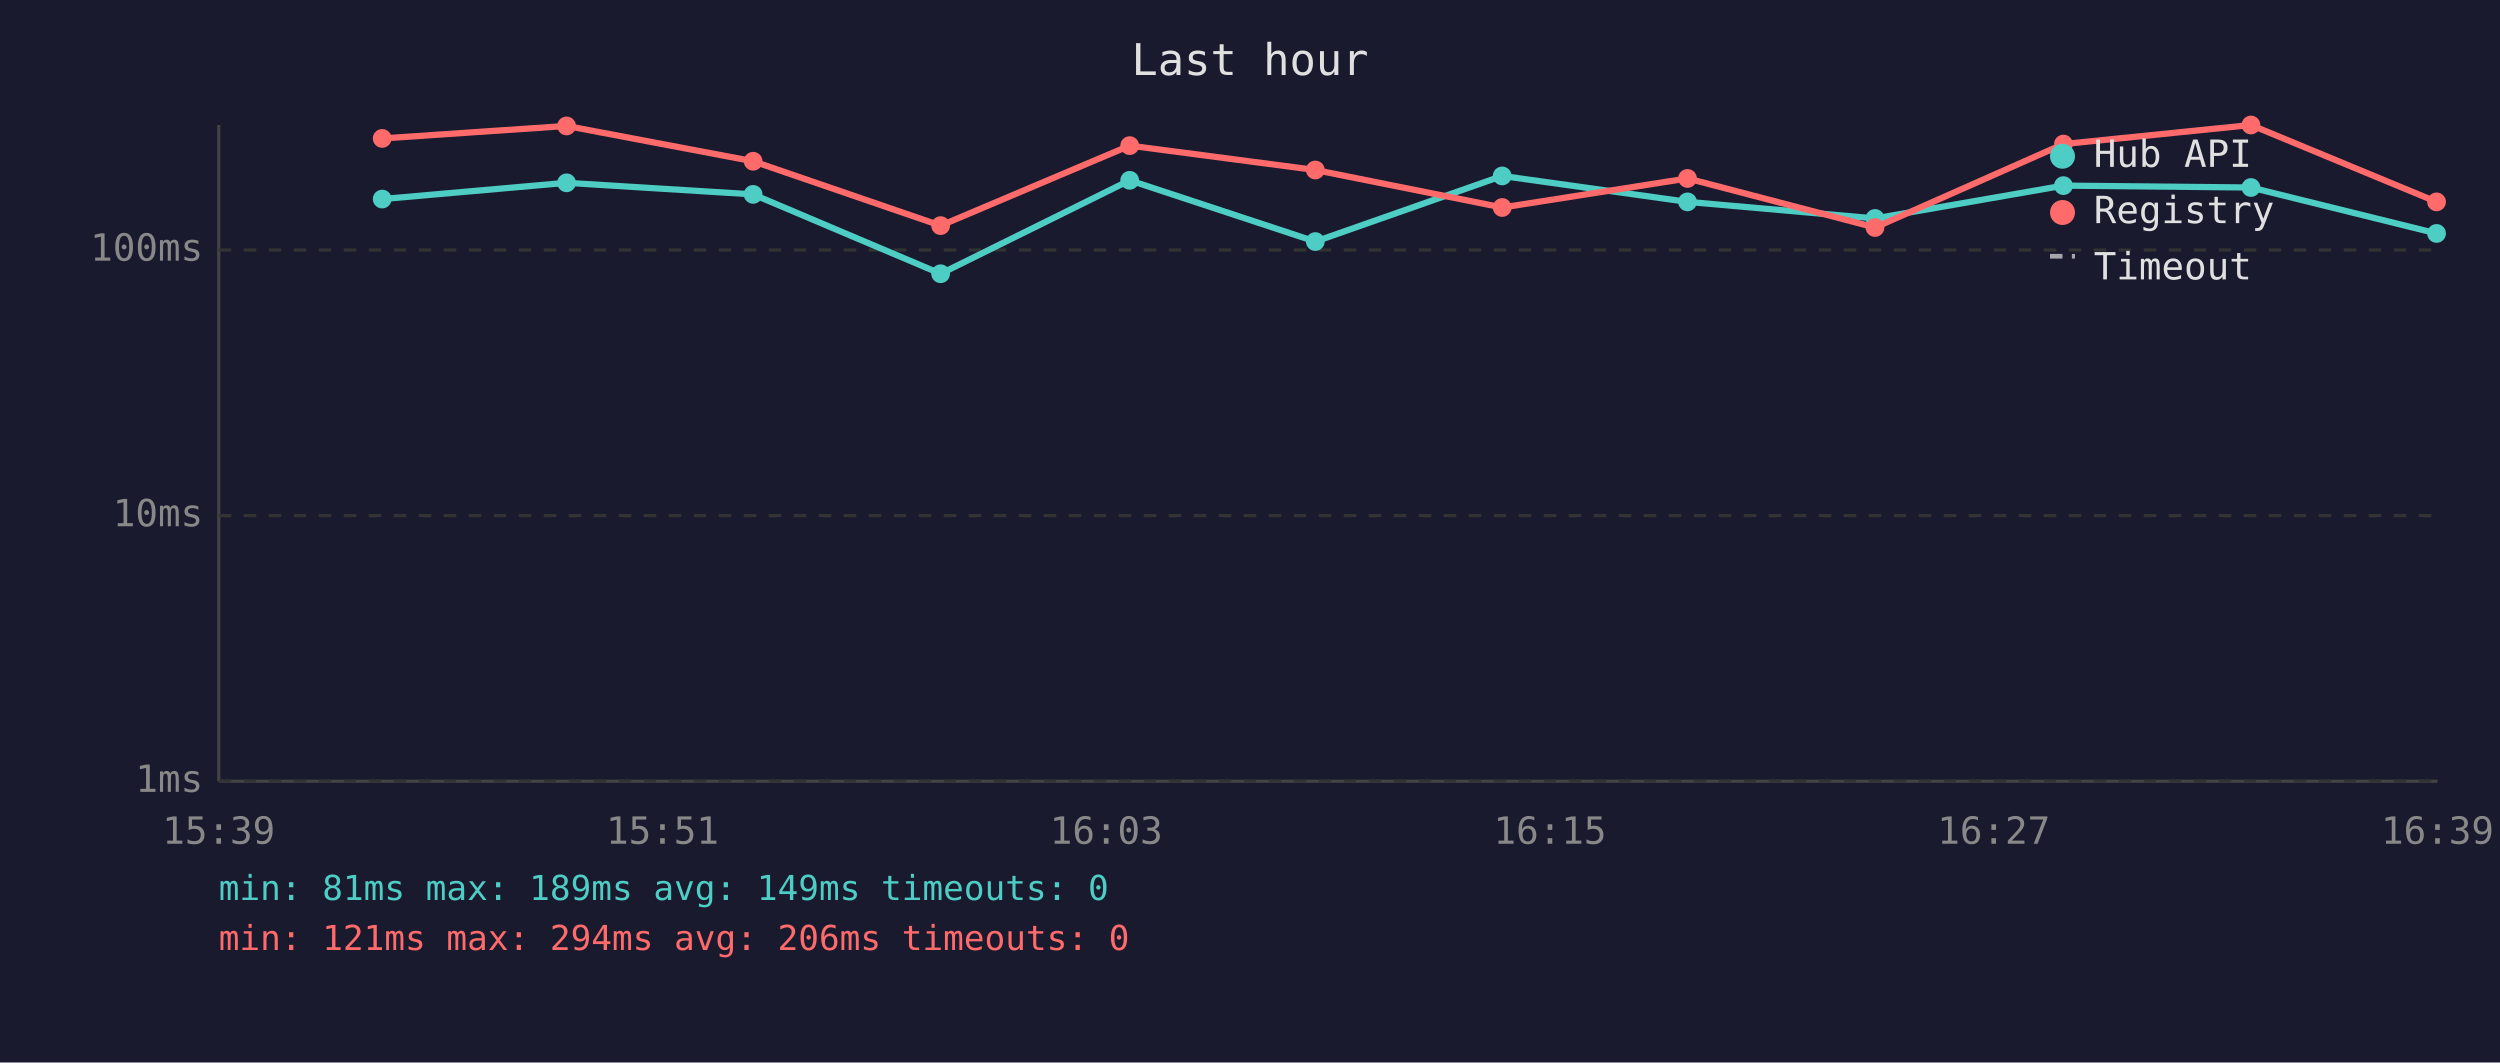
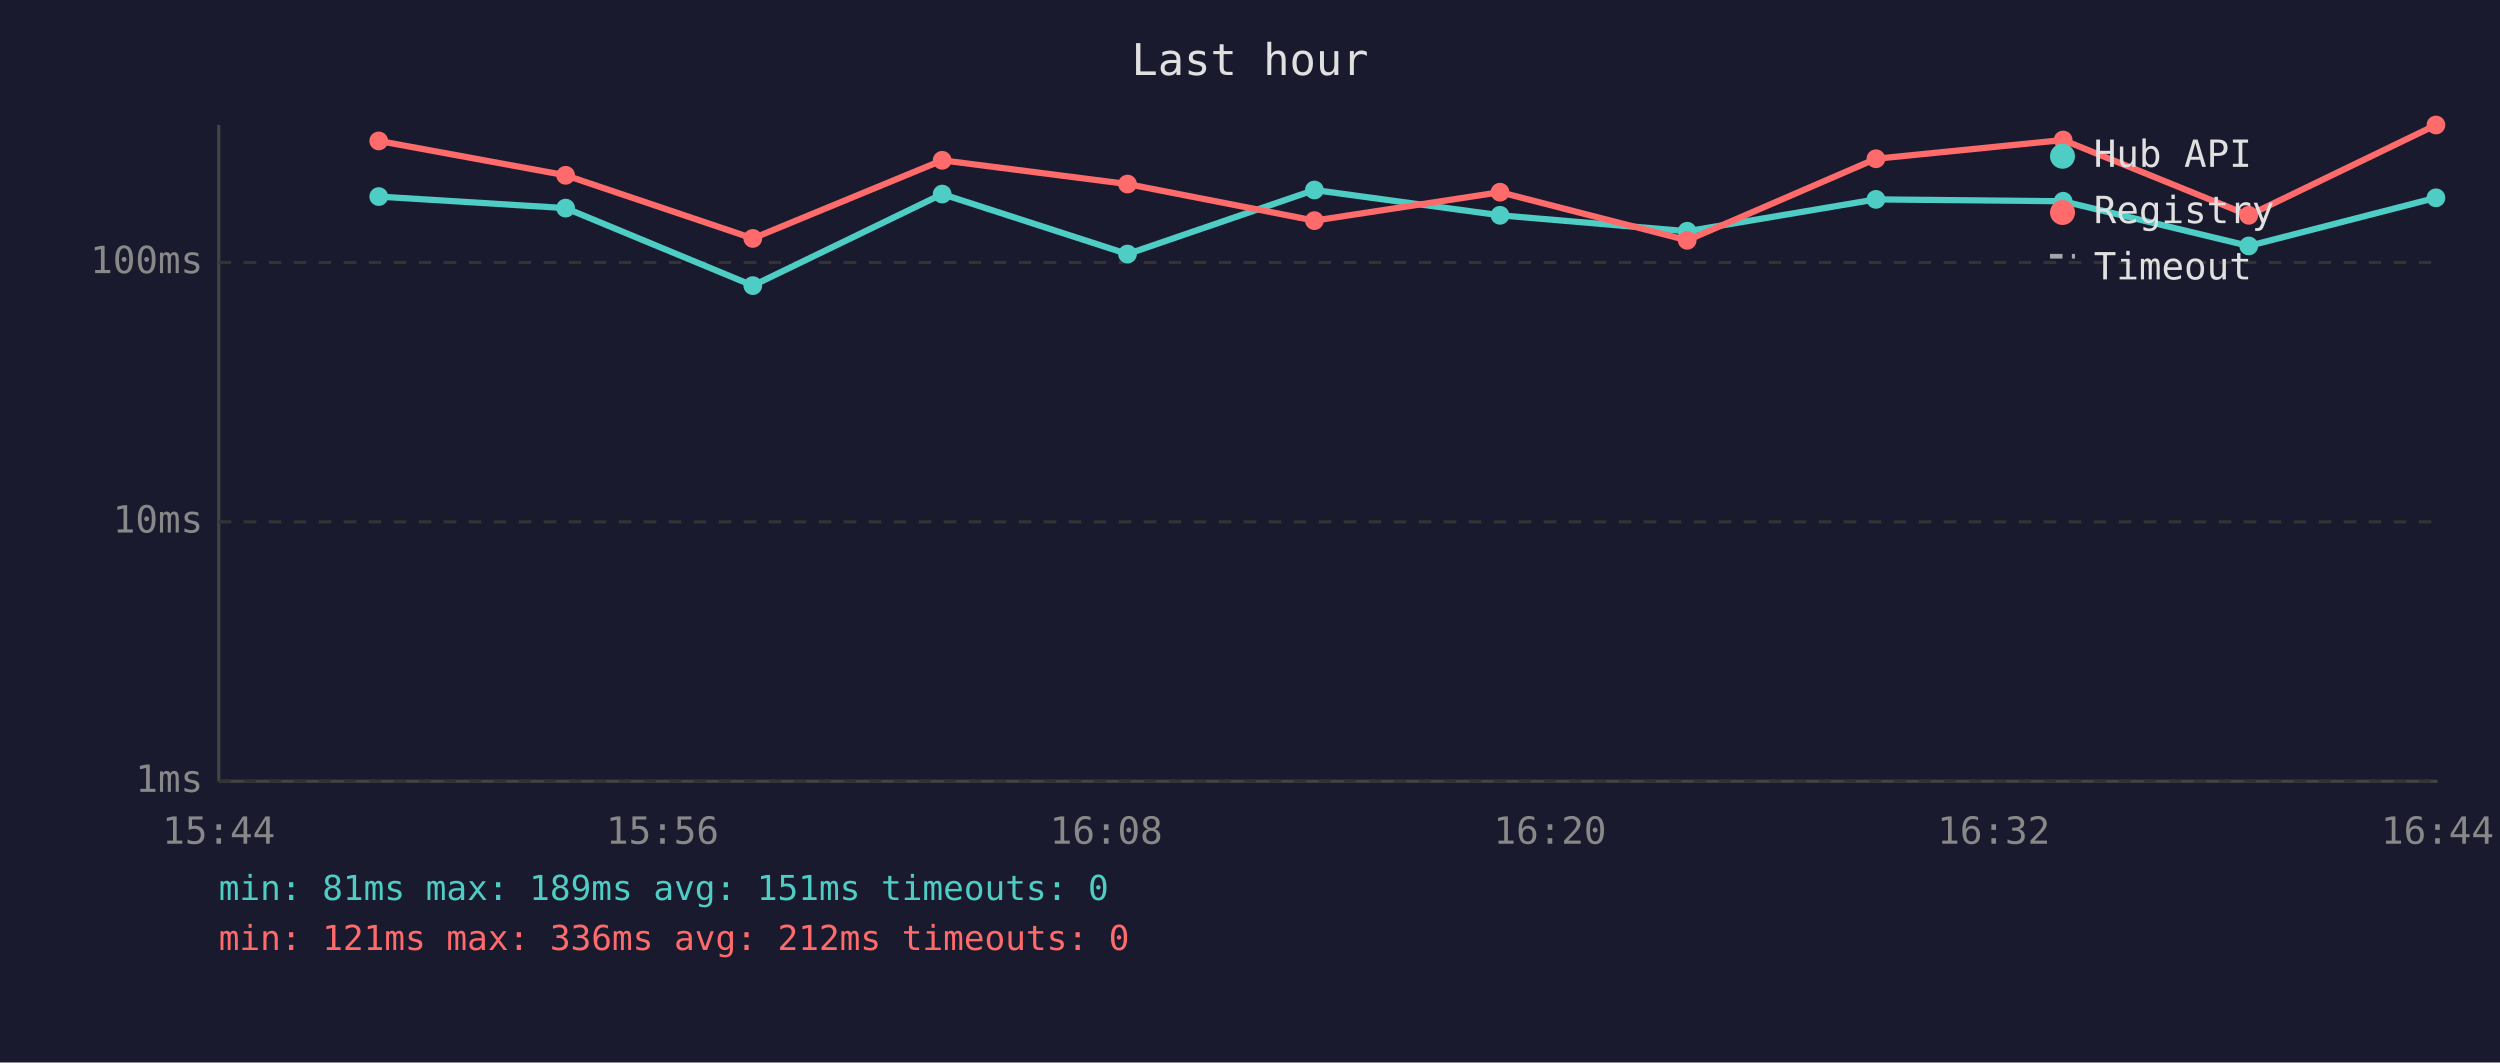
<svg xmlns="http://www.w3.org/2000/svg" viewBox="0 0 800 340" font-family="monospace" font-size="12">
  <rect width="800" height="340" fill="#1a1a2e" />
  <text x="400" y="24" fill="#e0e0e0" font-size="14" text-anchor="middle">Last hour</text>
  <line x1="70" y1="40" x2="70" y2="250" stroke="#444" stroke-width="1" />
  <line x1="70" y1="250" x2="780" y2="250" stroke="#444" stroke-width="1" />
  <line x1="70" y1="250" x2="780" y2="250" stroke="#333" stroke-width="1" stroke-dasharray="4" />
  <text x="65" y="250" fill="#888" text-anchor="end" dominant-baseline="middle">1ms</text>
-   <line x1="70" y1="165" x2="780" y2="165" stroke="#333" stroke-width="1" stroke-dasharray="4" />
-   <text x="65" y="165" fill="#888" text-anchor="end" dominant-baseline="middle">10ms</text>
-   <line x1="70" y1="80" x2="780" y2="80" stroke="#333" stroke-width="1" stroke-dasharray="4" />
-   <text x="65" y="80" fill="#888" text-anchor="end" dominant-baseline="middle">100ms</text>
-   <text x="70" y="270" fill="#888" text-anchor="middle">15:39</text>
-   <text x="212" y="270" fill="#888" text-anchor="middle">15:51</text>
-   <text x="354" y="270" fill="#888" text-anchor="middle">16:03</text>
-   <text x="496" y="270" fill="#888" text-anchor="middle">16:15</text>
-   <text x="638" y="270" fill="#888" text-anchor="middle">16:27</text>
-   <text x="780" y="270" fill="#888" text-anchor="middle">16:39</text>
-   <polyline points="122.3,63.7 181.3,58.5 241.0,62.2 301.0,87.6 361.5,57.7 420.9,77.3 480.7,56.3 540.0,64.6 600.0,69.9 660.3,59.4 720.3,60.0 779.7,74.7" fill="none" stroke="#4ecdc4" stroke-width="2" opacity="1" />
-   <circle cx="122.3" cy="63.7" r="3" fill="#4ecdc4" />
-   <circle cx="181.3" cy="58.5" r="3" fill="#4ecdc4" />
-   <circle cx="241.0" cy="62.2" r="3" fill="#4ecdc4" />
-   <circle cx="301.0" cy="87.6" r="3" fill="#4ecdc4" />
-   <circle cx="361.5" cy="57.7" r="3" fill="#4ecdc4" />
-   <circle cx="420.9" cy="77.3" r="3" fill="#4ecdc4" />
-   <circle cx="480.7" cy="56.3" r="3" fill="#4ecdc4" />
-   <circle cx="540.0" cy="64.6" r="3" fill="#4ecdc4" />
-   <circle cx="600.0" cy="69.9" r="3" fill="#4ecdc4" />
-   <circle cx="660.3" cy="59.4" r="3" fill="#4ecdc4" />
-   <circle cx="720.3" cy="60.0" r="3" fill="#4ecdc4" />
-   <circle cx="779.7" cy="74.7" r="3" fill="#4ecdc4" />
-   <polyline points="122.3,44.3 181.3,40.3 241.0,51.6 301.0,72.2 361.5,46.6 420.9,54.4 480.7,66.4 540.0,57.1 600.0,72.8 660.3,46.1 720.3,40.0 779.7,64.6" fill="none" stroke="#ff6b6b" stroke-width="2" opacity="1" />
-   <circle cx="122.3" cy="44.3" r="3" fill="#ff6b6b" />
-   <circle cx="181.3" cy="40.3" r="3" fill="#ff6b6b" />
-   <circle cx="241.0" cy="51.6" r="3" fill="#ff6b6b" />
-   <circle cx="301.0" cy="72.2" r="3" fill="#ff6b6b" />
-   <circle cx="361.5" cy="46.6" r="3" fill="#ff6b6b" />
-   <circle cx="420.9" cy="54.4" r="3" fill="#ff6b6b" />
-   <circle cx="480.7" cy="66.4" r="3" fill="#ff6b6b" />
-   <circle cx="540.0" cy="57.1" r="3" fill="#ff6b6b" />
-   <circle cx="600.0" cy="72.8" r="3" fill="#ff6b6b" />
-   <circle cx="660.3" cy="46.1" r="3" fill="#ff6b6b" />
-   <circle cx="720.3" cy="40.0" r="3" fill="#ff6b6b" />
-   <circle cx="779.7" cy="64.6" r="3" fill="#ff6b6b" />
+   <line x1="70" y1="167" x2="780" y2="167" stroke="#333" stroke-width="1" stroke-dasharray="4" />
+   <text x="65" y="167" fill="#888" text-anchor="end" dominant-baseline="middle">10ms</text>
+   <line x1="70" y1="84" x2="780" y2="84" stroke="#333" stroke-width="1" stroke-dasharray="4" />
+   <text x="65" y="84" fill="#888" text-anchor="end" dominant-baseline="middle">100ms</text>
+   <text x="70" y="270" fill="#888" text-anchor="middle">15:44</text>
+   <text x="212" y="270" fill="#888" text-anchor="middle">15:56</text>
+   <text x="354" y="270" fill="#888" text-anchor="middle">16:08</text>
+   <text x="496" y="270" fill="#888" text-anchor="middle">16:20</text>
+   <text x="638" y="270" fill="#888" text-anchor="middle">16:32</text>
+   <text x="780" y="270" fill="#888" text-anchor="middle">16:44</text>
+   <polyline points="121.2,62.9 181.0,66.6 240.9,91.4 301.5,62.1 360.8,81.3 420.6,60.8 480.0,68.9 539.9,74.0 600.3,63.8 660.2,64.4 719.6,78.7 779.5,63.3" fill="none" stroke="#4ecdc4" stroke-width="2" opacity="1" />
+   <circle cx="121.2" cy="62.9" r="3" fill="#4ecdc4" />
+   <circle cx="181.0" cy="66.6" r="3" fill="#4ecdc4" />
+   <circle cx="240.9" cy="91.4" r="3" fill="#4ecdc4" />
+   <circle cx="301.5" cy="62.1" r="3" fill="#4ecdc4" />
+   <circle cx="360.8" cy="81.3" r="3" fill="#4ecdc4" />
+   <circle cx="420.6" cy="60.8" r="3" fill="#4ecdc4" />
+   <circle cx="480.0" cy="68.9" r="3" fill="#4ecdc4" />
+   <circle cx="539.9" cy="74.0" r="3" fill="#4ecdc4" />
+   <circle cx="600.3" cy="63.8" r="3" fill="#4ecdc4" />
+   <circle cx="660.2" cy="64.4" r="3" fill="#4ecdc4" />
+   <circle cx="719.6" cy="78.7" r="3" fill="#4ecdc4" />
+   <circle cx="779.5" cy="63.3" r="3" fill="#4ecdc4" />
+   <polyline points="121.2,45.1 181.0,56.1 240.9,76.3 301.5,51.3 360.8,58.9 420.6,70.6 480.0,61.5 539.9,76.9 600.3,50.8 660.2,44.8 719.6,68.9 779.5,40.0" fill="none" stroke="#ff6b6b" stroke-width="2" opacity="1" />
+   <circle cx="121.2" cy="45.1" r="3" fill="#ff6b6b" />
+   <circle cx="181.0" cy="56.1" r="3" fill="#ff6b6b" />
+   <circle cx="240.9" cy="76.3" r="3" fill="#ff6b6b" />
+   <circle cx="301.5" cy="51.3" r="3" fill="#ff6b6b" />
+   <circle cx="360.8" cy="58.9" r="3" fill="#ff6b6b" />
+   <circle cx="420.6" cy="70.6" r="3" fill="#ff6b6b" />
+   <circle cx="480.0" cy="61.5" r="3" fill="#ff6b6b" />
+   <circle cx="539.9" cy="76.9" r="3" fill="#ff6b6b" />
+   <circle cx="600.3" cy="50.8" r="3" fill="#ff6b6b" />
+   <circle cx="660.2" cy="44.8" r="3" fill="#ff6b6b" />
+   <circle cx="719.6" cy="68.9" r="3" fill="#ff6b6b" />
+   <circle cx="779.5" cy="40.0" r="3" fill="#ff6b6b" />
  <circle cx="660" cy="50" r="4" fill="#4ecdc4" />
  <text x="670" y="50" fill="#e0e0e0" dominant-baseline="middle">Hub API</text>
  <circle cx="660" cy="68" r="4" fill="#ff6b6b" />
  <text x="670" y="68" fill="#e0e0e0" dominant-baseline="middle">Registry</text>
  <line x1="656" y1="82" x2="664" y2="82" stroke="#e0e0e0" stroke-width="1.5" stroke-dasharray="4,3" opacity="0.7" />
  <text x="670" y="86" fill="#e0e0e0" dominant-baseline="middle">Timeout</text>
-   <text x="70" y="288" fill="#4ecdc4" font-size="11">min: 81ms  max: 189ms  avg: 149ms  timeouts: 0</text>
-   <text x="70" y="304" fill="#ff6b6b" font-size="11">min: 121ms  max: 294ms  avg: 206ms  timeouts: 0</text>
+   <text x="70" y="288" fill="#4ecdc4" font-size="11">min: 81ms  max: 189ms  avg: 151ms  timeouts: 0</text>
+   <text x="70" y="304" fill="#ff6b6b" font-size="11">min: 121ms  max: 336ms  avg: 212ms  timeouts: 0</text>
</svg>
